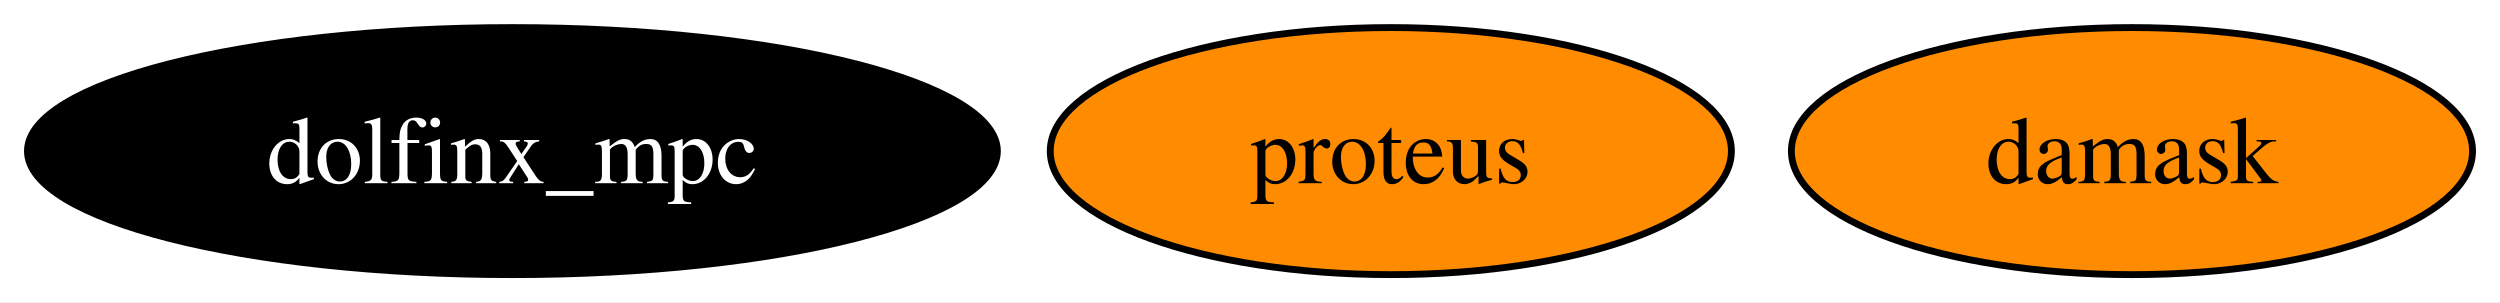
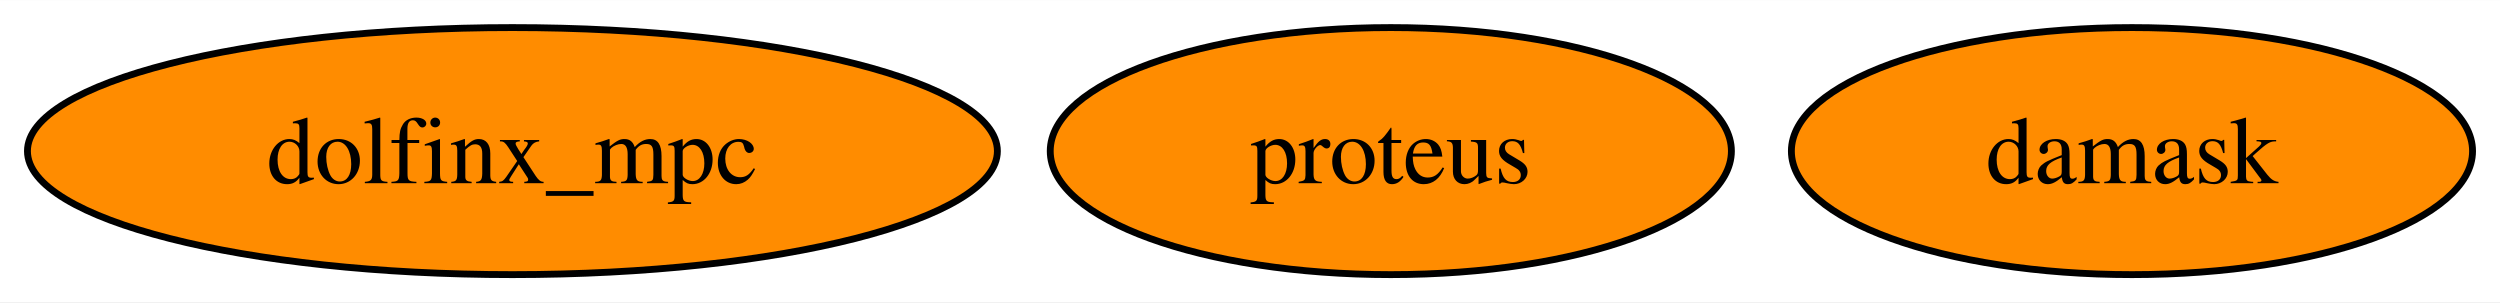
<svg xmlns="http://www.w3.org/2000/svg" xmlns:xlink="http://www.w3.org/1999/xlink" width="364pt" height="44pt" viewBox="0.00 0.00 364.30 44.00">
  <g id="graph0" class="graph" transform="scale(1 1) rotate(0) translate(4 40)">
    <polygon fill="white" stroke="none" points="-4,4 -4,-40 360.3,-40 360.3,4 -4,4" />
    <g id="node1" class="node">
      <g id="a_node1">
        <a xlink:href="https://github.com/conda-forge/proteus-feedstock" xlink:title="proteus">
          <ellipse fill="#ff8c00" stroke="black" cx="198.67" cy="-18" rx="49.63" ry="18" />
          <text text-anchor="middle" x="198.67" y="-13.32" font-family="Times,serif" font-size="14.00">proteus</text>
        </a>
      </g>
    </g>
    <g id="node2" class="node">
      <g id="a_node2">
        <a xlink:href="https://github.com/conda-forge/damask-feedstock" xlink:title="damask">
          <ellipse fill="#ff8c00" stroke="black" cx="306.67" cy="-18" rx="49.63" ry="18" />
          <text text-anchor="middle" x="306.67" y="-13.32" font-family="Times,serif" font-size="14.00">damask</text>
        </a>
      </g>
    </g>
    <g id="node3" class="node">
      <g id="a_node3">
        <a xlink:href="https://github.com/conda-forge/dolfinx_mpc-feedstock" xlink:title="dolfinx_mpc">
-           <ellipse fill="#000000" stroke="black" cx="70.67" cy="-18" rx="70.67" ry="18" />
-           <text text-anchor="middle" x="70.67" y="-13.32" font-family="Times,serif" font-size="14.00" fill="white">dolfinx_mpc</text>
+           <ellipse fill="#ff8c00" stroke="black" cx="70.67" cy="-18" rx="70.67" ry="18" />
+           <text text-anchor="middle" x="70.67" y="-13.32" font-family="Times,serif" font-size="14.00">dolfinx_mpc</text>
        </a>
      </g>
    </g>
  </g>
</svg>
